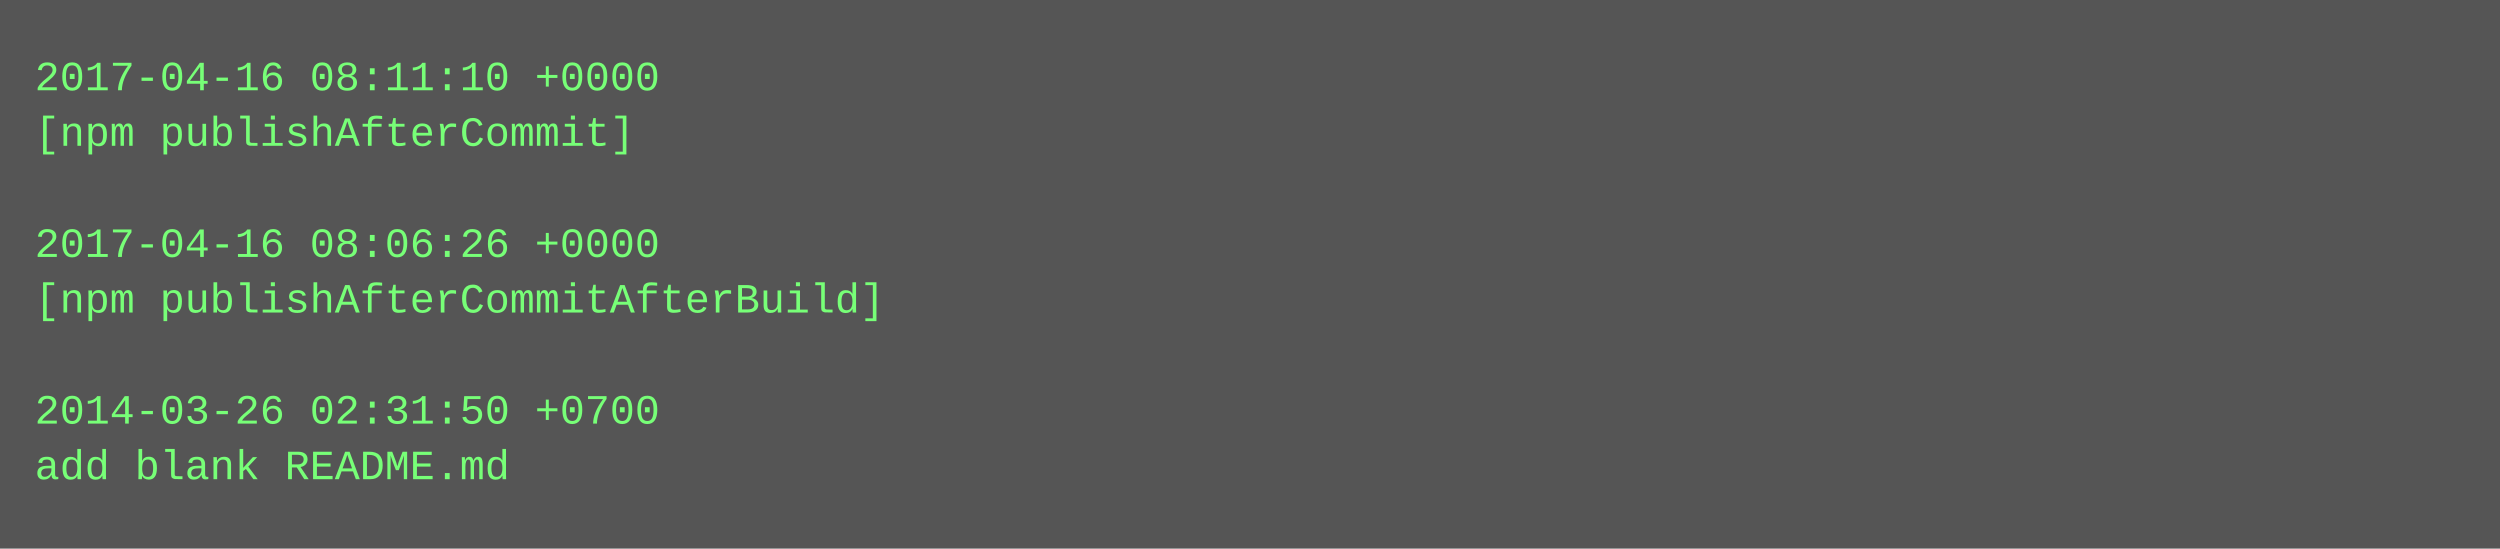
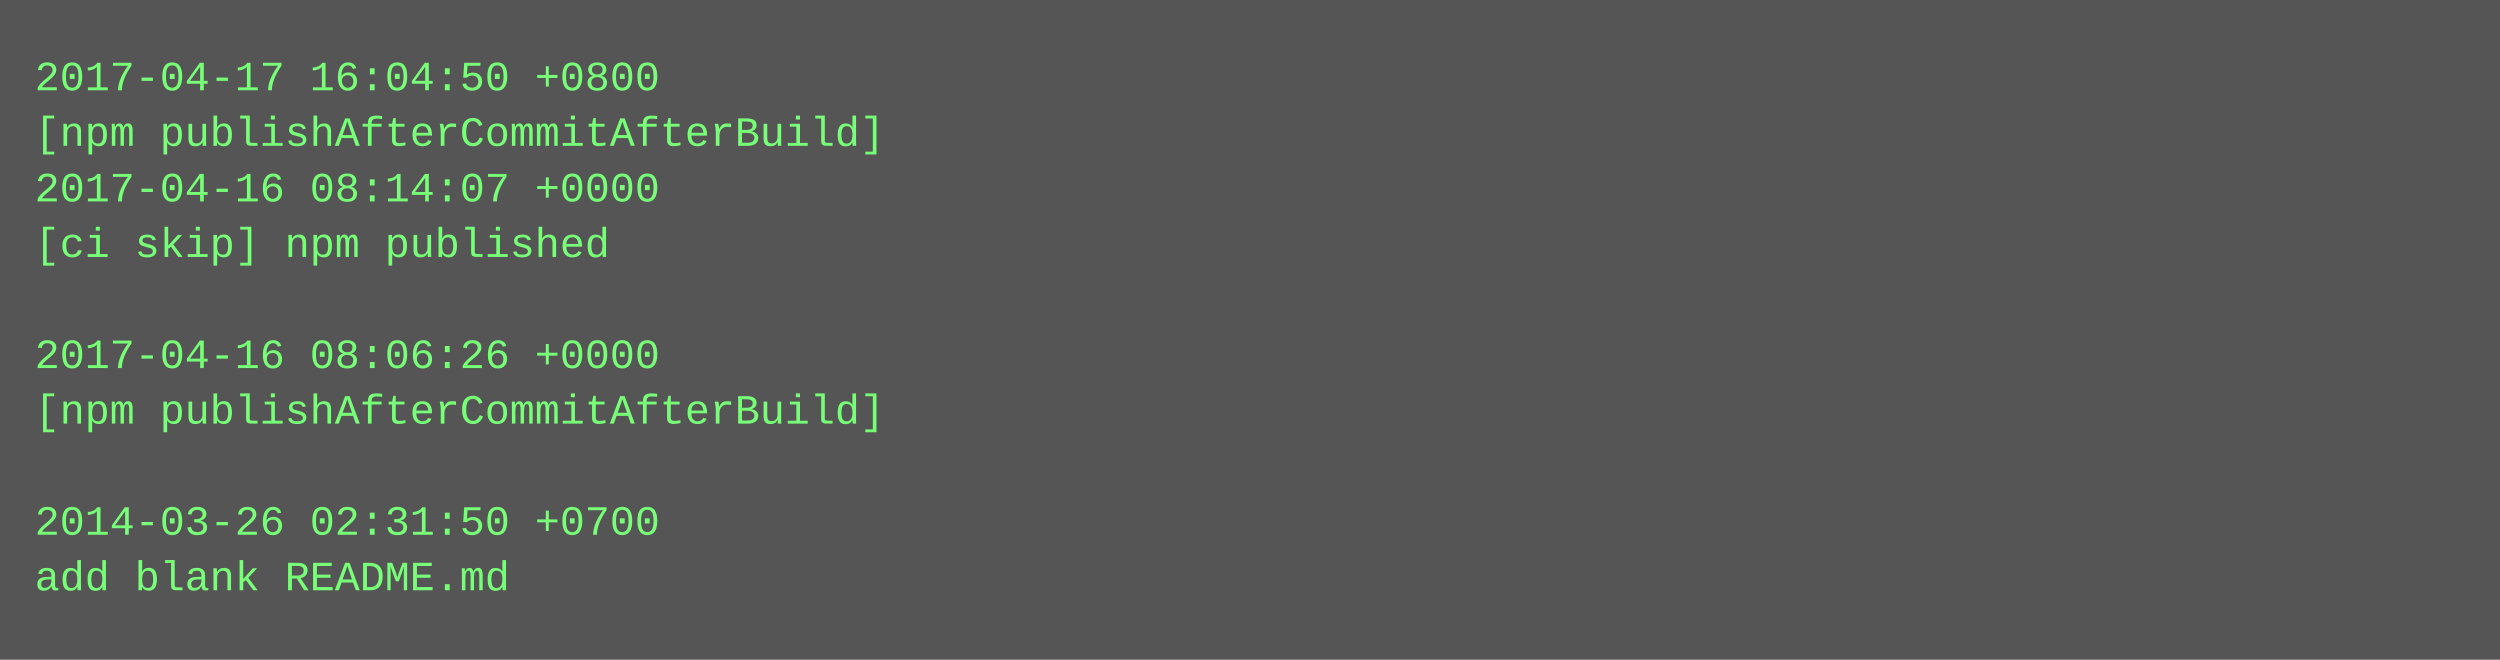
- <svg xmlns="http://www.w3.org/2000/svg" height="158" width="720">
-   <rect height="158" fill="#555" width="720" />
+ <svg xmlns="http://www.w3.org/2000/svg" height="190" width="720">
+   <rect height="190" fill="#555" width="720" />
  <text fill="#7f7" font-family="Courier New" font-size="12" xml:space="preserve">
-     <tspan x="10" y="26">2017-04-16 08:11:10 +0000</tspan>
-     <tspan x="10" y="42">[npm publishAfterCommit]</tspan>
-     <tspan x="10" y="58" />
-     <tspan x="10" y="74">2017-04-16 08:06:26 +0000</tspan>
-     <tspan x="10" y="90">[npm publishAfterCommitAfterBuild]</tspan>
-     <tspan x="10" y="106" />
-     <tspan x="10" y="122">2014-03-26 02:31:50 +0700</tspan>
-     <tspan x="10" y="138">add blank README.md</tspan>
+     <tspan x="10" y="26">2017-04-17 16:04:50 +0800</tspan>
+     <tspan x="10" y="42">[npm publishAfterCommitAfterBuild]</tspan>
+     <tspan x="10" y="58">2017-04-16 08:14:07 +0000</tspan>
+     <tspan x="10" y="74">[ci skip] npm published</tspan>
+     <tspan x="10" y="90" />
+     <tspan x="10" y="106">2017-04-16 08:06:26 +0000</tspan>
+     <tspan x="10" y="122">[npm publishAfterCommitAfterBuild]</tspan>
+     <tspan x="10" y="138" />
+     <tspan x="10" y="154">2014-03-26 02:31:50 +0700</tspan>
+     <tspan x="10" y="170">add blank README.md</tspan>
  </text>
</svg>
